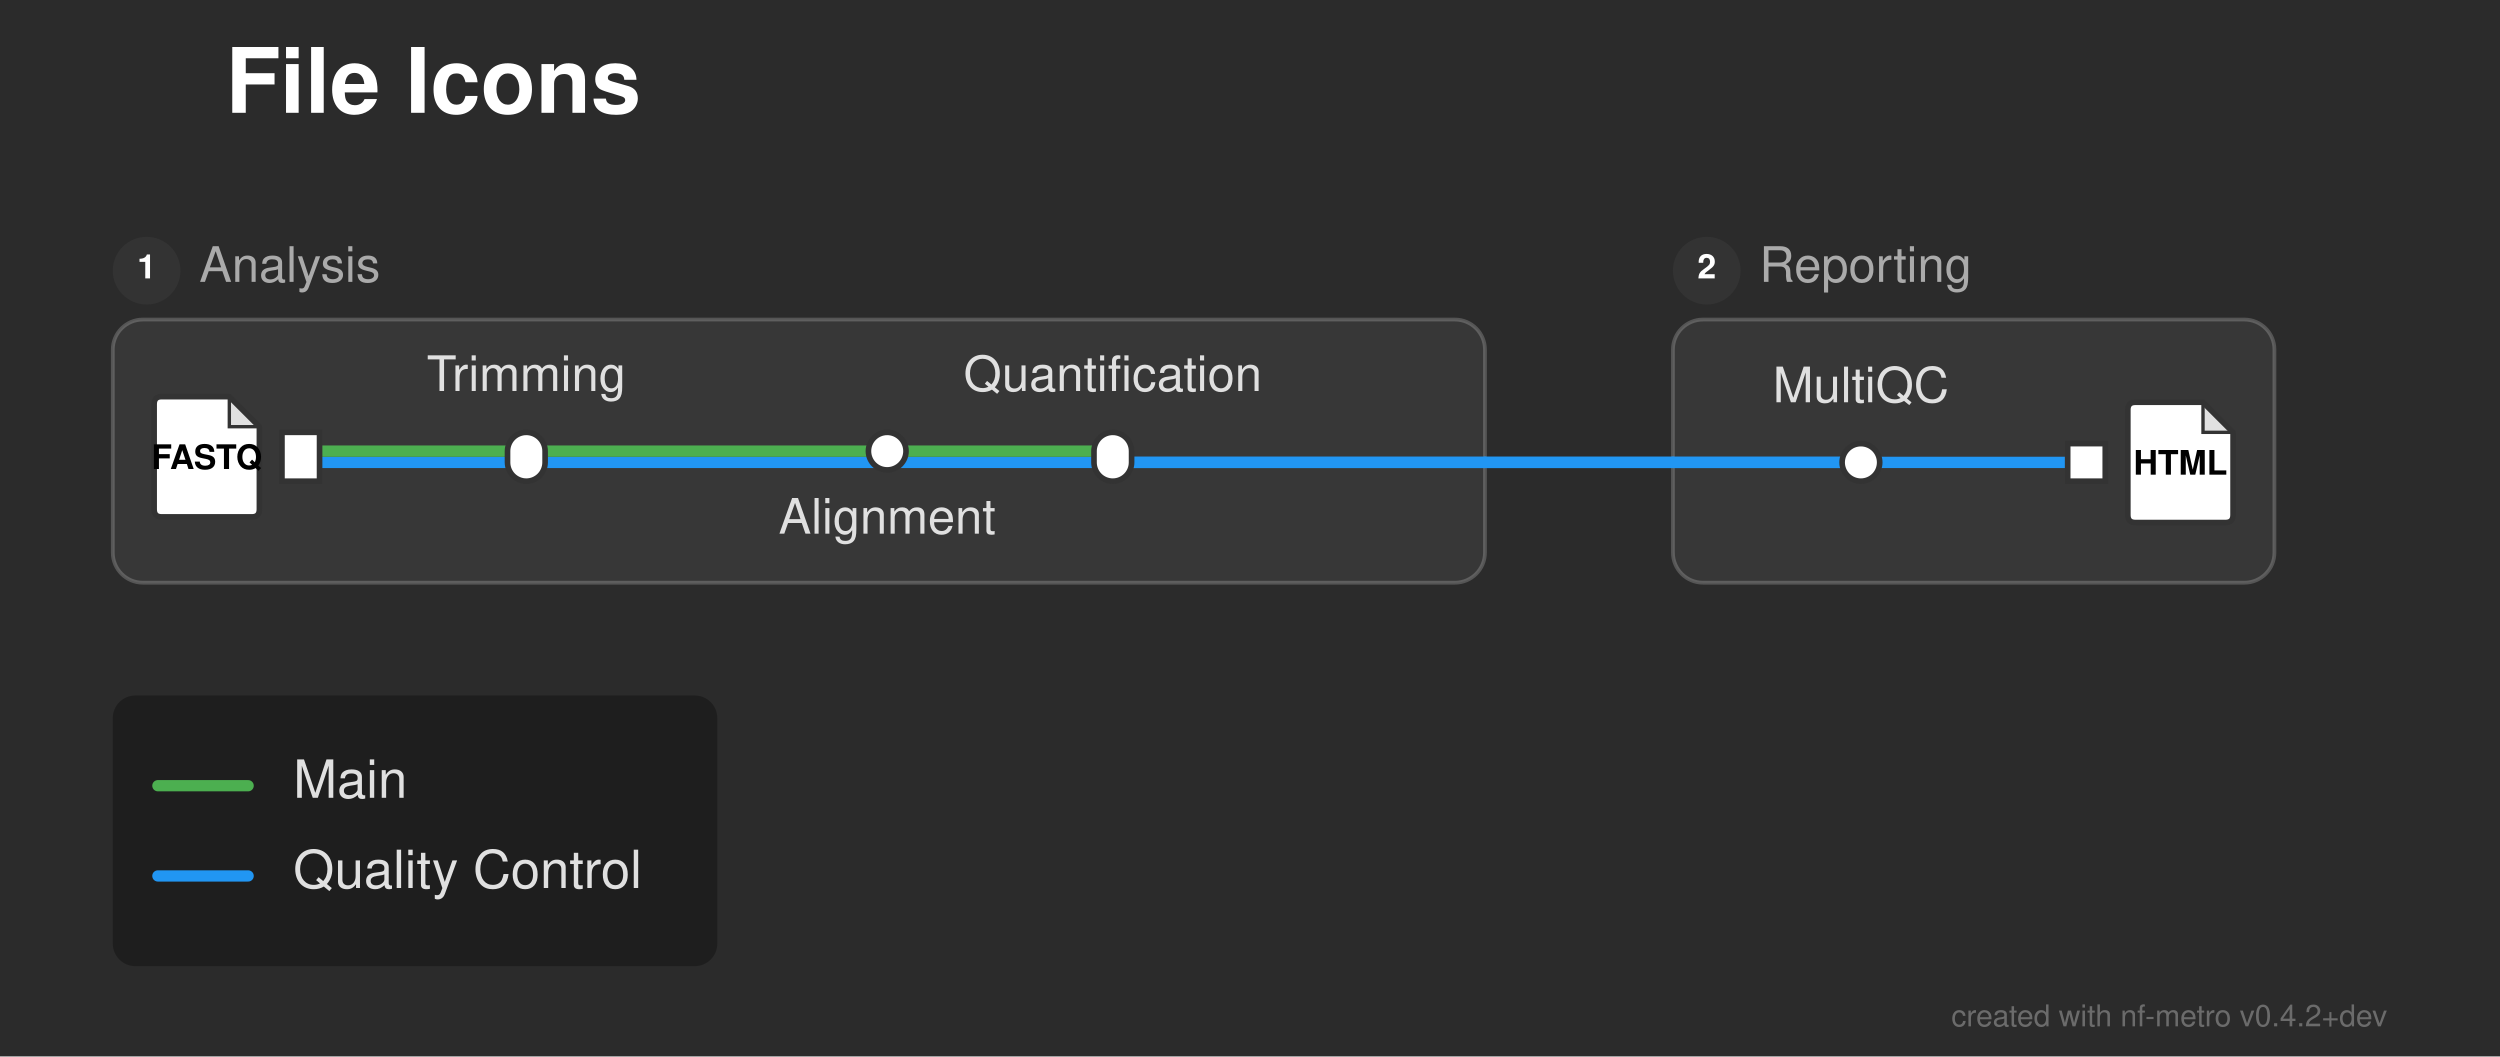
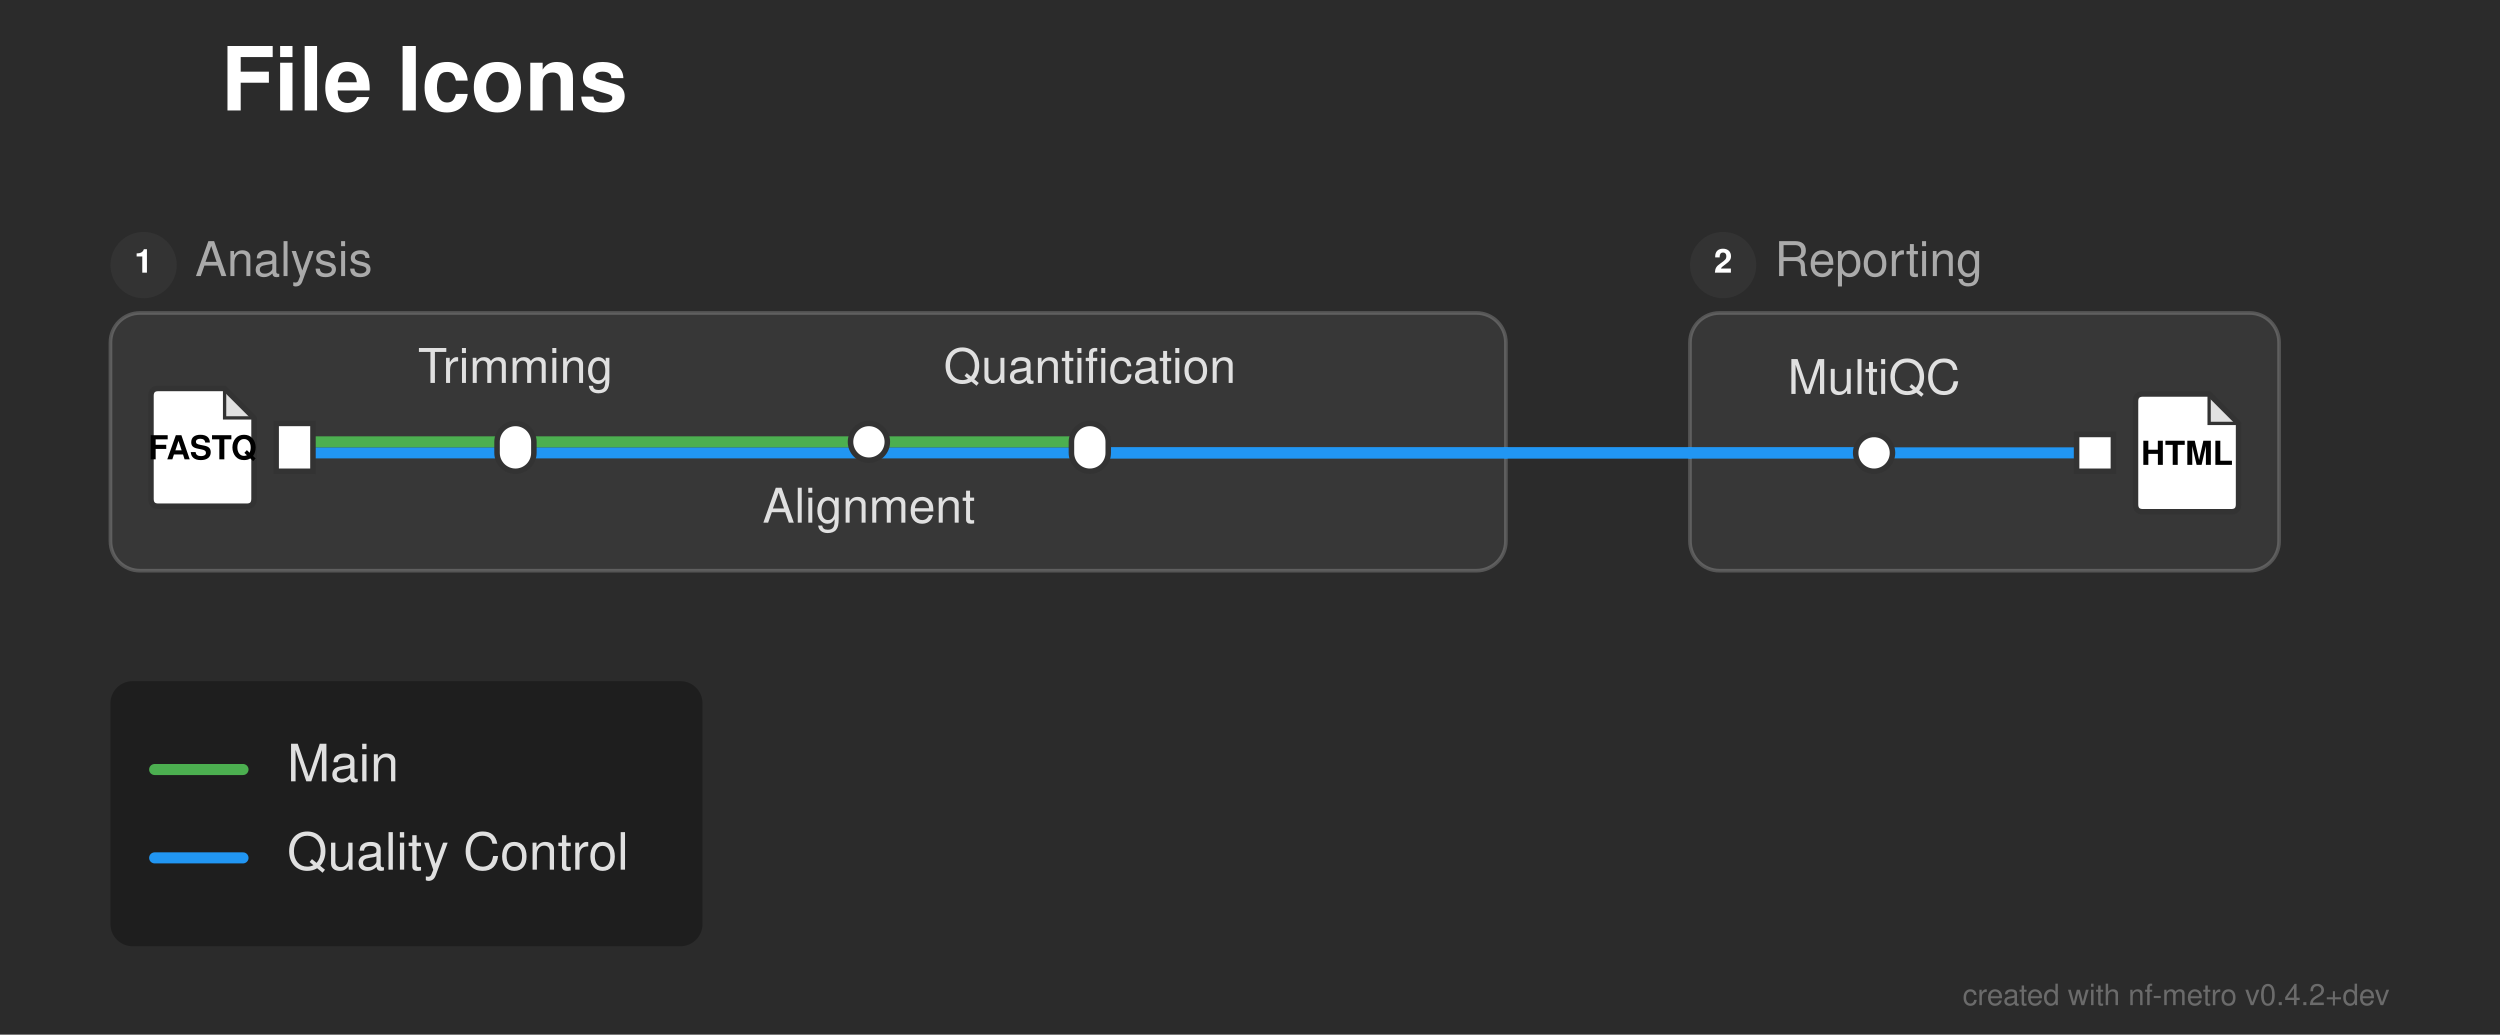
- <svg xmlns="http://www.w3.org/2000/svg" width="665" height="281" viewBox="0 0 665 281">
+ <svg xmlns="http://www.w3.org/2000/svg" width="679" height="281" viewBox="0 0 679 281">
  <defs>
</defs>
-   <rect x="0" y="0" width="665" height="281" fill="#2b2b2b" />
+   <rect x="0" y="0" width="679" height="281" fill="#2b2b2b" />
  <text x="60.0" y="30.0" font-size="24.0" fill="#ffffff" font-family="'Helvetica Neue', Helvetica, Arial, sans-serif" font-weight="bold">File Icons</text>
-   <rect x="30.0" y="85.0" width="365.0" height="70.0" rx="8" ry="8" fill="rgba(255, 255, 255, 0.06)" stroke="rgba(255, 255, 255, 0.2)" stroke-width="1.0" />
+   <rect x="30.0" y="85.0" width="379.0" height="70.0" rx="8" ry="8" fill="rgba(255, 255, 255, 0.06)" stroke="rgba(255, 255, 255, 0.2)" stroke-width="1.0" />
  <circle cx="39.0" cy="72.0" r="9" fill="#333333" />
  <text x="39.0" y="72.0" font-size="9" fill="#ffffff" font-family="'Helvetica Neue', Helvetica, Arial, sans-serif" font-weight="bold" text-anchor="middle" dominant-baseline="central">1</text>
  <text x="53.0" y="72.0" font-size="13.0" fill="#aaaaaa" font-family="'Helvetica Neue', Helvetica, Arial, sans-serif" dominant-baseline="central">Analysis</text>
-   <rect x="445.0" y="85.0" width="160.0" height="70.0" rx="8" ry="8" fill="rgba(255, 255, 255, 0.06)" stroke="rgba(255, 255, 255, 0.2)" stroke-width="1.0" />
-   <circle cx="454.0" cy="72.0" r="9" fill="#333333" />
-   <text x="454.0" y="72.0" font-size="9" fill="#ffffff" font-family="'Helvetica Neue', Helvetica, Arial, sans-serif" font-weight="bold" text-anchor="middle" dominant-baseline="central">2</text>
-   <text x="468.0" y="72.0" font-size="13.0" fill="#aaaaaa" font-family="'Helvetica Neue', Helvetica, Arial, sans-serif" dominant-baseline="central">Reporting</text>
+   <rect x="459.0" y="85.0" width="160.0" height="70.0" rx="8" ry="8" fill="rgba(255, 255, 255, 0.06)" stroke="rgba(255, 255, 255, 0.2)" stroke-width="1.0" />
+   <circle cx="468.0" cy="72.0" r="9" fill="#333333" />
+   <text x="468.0" y="72.0" font-size="9" fill="#ffffff" font-family="'Helvetica Neue', Helvetica, Arial, sans-serif" font-weight="bold" text-anchor="middle" dominant-baseline="central">2</text>
+   <text x="482.0" y="72.0" font-size="13.0" fill="#aaaaaa" font-family="'Helvetica Neue', Helvetica, Arial, sans-serif" dominant-baseline="central">Reporting</text>
  <path d="M80.0,123.0 L140.0,123.0" stroke="#2196F3" stroke-width="3.0" stroke-linecap="round" />
-   <path d="M495.0,123.0 L555.0,123.0" stroke="#2196F3" stroke-width="3.0" stroke-linecap="round" />
-   <path d="M140.0,123.0 L395.0,123.0" stroke="#2196F3" stroke-width="3.0" stroke-linecap="round" />
-   <path d="M445.0,123.0 L495.0,123.0" stroke="#2196F3" stroke-width="3.0" stroke-linecap="round" />
-   <path d="M296.0,123.0 L395.0,123.0" stroke="#2196F3" stroke-width="3.0" stroke-linecap="round" />
-   <path d="M445.0,123.0 L495.0,123.0" stroke="#2196F3" stroke-width="3.0" stroke-linecap="round" />
-   <path d="M395.0,123.0 L445.0,123.0" stroke="#2196F3" stroke-width="3.0" stroke-linecap="round" />
-   <path d="M395.0,123.0 L445.0,123.0" stroke="#2196F3" stroke-width="3.0" stroke-linecap="round" />
+   <path d="M509.0,123.0 L569.0,123.0" stroke="#2196F3" stroke-width="3.0" stroke-linecap="round" />
+   <path d="M140.0,123.0 L409.0,123.0" stroke="#2196F3" stroke-width="3.0" stroke-linecap="round" />
+   <path d="M459.0,123.0 L509.0,123.0" stroke="#2196F3" stroke-width="3.0" stroke-linecap="round" />
+   <path d="M296.0,123.0 L409.0,123.0" stroke="#2196F3" stroke-width="3.0" stroke-linecap="round" />
+   <path d="M459.0,123.0 L509.0,123.0" stroke="#2196F3" stroke-width="3.0" stroke-linecap="round" />
+   <path d="M409.0,123.0 L459.0,123.0" stroke="#2196F3" stroke-width="3.0" stroke-linecap="round" />
+   <path d="M409.0,123.0 L459.0,123.0" stroke="#2196F3" stroke-width="3.0" stroke-linecap="round" />
  <path d="M80.0,120.0 L140.0,120.0" stroke="#4CAF50" stroke-width="3.0" stroke-linecap="round" />
  <path d="M140.0,120.0 L236.0,120.0" stroke="#4CAF50" stroke-width="3.0" stroke-linecap="round" />
  <path d="M236.0,120.0 L296.0,120.0" stroke="#4CAF50" stroke-width="3.0" stroke-linecap="round" />
  <rect x="75.0" y="115.0" width="10.0" height="13.0" fill="#ffffff" stroke="#333333" stroke-width="1.5" />
  <path d="M43.0,105.5 L61.0,105.5 L69.0,113.5 L69.0,135.5 Q69.0,137.5,67.0,137.5 L43.0,137.5 Q41.0,137.5,41.0,135.5 L41.0,107.5 Q41.0,105.5,43.0,105.5 Z" fill="#ffffff" stroke="#333333" stroke-width="1.5" stroke-linejoin="round" />
  <path d="M61.0,105.5 L61.0,113.5 L69.0,113.5 Z" fill="#333333" opacity="0.15" stroke="none" />
  <path d="M61.0,105.5 L61.0,113.5 L69.0,113.5" fill="none" stroke="#333333" stroke-width="0.9" />
  <text x="55.0" y="122.7" font-size="9.0" fill="#000000" font-family="'Helvetica Neue', Helvetica, Arial, sans-serif" font-weight="bold" text-anchor="middle" dominant-baseline="central">FASTQ</text>
  <rect x="135.0" y="115.0" width="10.0" height="13.0" rx="5.0" ry="5.0" fill="#ffffff" stroke="#333333" stroke-width="1.5" />
  <rect x="231.0" y="115.0" width="10.0" height="10.0" rx="5.0" ry="5.0" fill="#ffffff" stroke="#333333" stroke-width="1.5" />
  <rect x="291.0" y="115.0" width="10.0" height="13.0" rx="5.0" ry="5.0" fill="#ffffff" stroke="#333333" stroke-width="1.5" />
-   <rect x="490.0" y="118.0" width="10.0" height="10.0" rx="5.0" ry="5.0" fill="#ffffff" stroke="#333333" stroke-width="1.5" />
-   <rect x="550.0" y="118.0" width="10.0" height="10.0" fill="#ffffff" stroke="#333333" stroke-width="1.5" />
-   <path d="M568.0,107.0 L586.0,107.0 L594.0,115.0 L594.0,137.0 Q594.0,139.0,592.0,139.0 L568.0,139.0 Q566.0,139.0,566.0,137.0 L566.0,109.0 Q566.0,107.0,568.0,107.0 Z" fill="#ffffff" stroke="#333333" stroke-width="1.5" stroke-linejoin="round" />
-   <path d="M586.0,107.0 L586.0,115.0 L594.0,115.0 Z" fill="#333333" opacity="0.15" stroke="none" />
-   <path d="M586.0,107.0 L586.0,115.0 L594.0,115.0" fill="none" stroke="#333333" stroke-width="0.9" />
-   <text x="580.0" y="124.2" font-size="9.0" fill="#000000" font-family="'Helvetica Neue', Helvetica, Arial, sans-serif" font-weight="bold" text-anchor="middle" dominant-baseline="central">HTML</text>
-   <text x="495.0" y="107.0" font-size="13.0" fill="#e0e0e0" font-family="'Helvetica Neue', Helvetica, Arial, sans-serif" text-anchor="middle" dominant-baseline="auto">MultiQC</text>
+   <rect x="504.0" y="118.0" width="10.0" height="10.0" rx="5.0" ry="5.0" fill="#ffffff" stroke="#333333" stroke-width="1.5" />
+   <rect x="564.0" y="118.0" width="10.0" height="10.0" fill="#ffffff" stroke="#333333" stroke-width="1.5" />
+   <path d="M582.0,107.0 L600.0,107.0 L608.0,115.0 L608.0,137.0 Q608.0,139.0,606.0,139.0 L582.0,139.0 Q580.0,139.0,580.0,137.0 L580.0,109.0 Q580.0,107.0,582.0,107.0 Z" fill="#ffffff" stroke="#333333" stroke-width="1.5" stroke-linejoin="round" />
+   <path d="M600.0,107.0 L600.0,115.0 L608.0,115.0 Z" fill="#333333" opacity="0.15" stroke="none" />
+   <path d="M600.0,107.0 L600.0,115.0 L608.0,115.0" fill="none" stroke="#333333" stroke-width="0.9" />
+   <text x="594.0" y="124.2" font-size="9.0" fill="#000000" font-family="'Helvetica Neue', Helvetica, Arial, sans-serif" font-weight="bold" text-anchor="middle" dominant-baseline="central">HTML</text>
+   <text x="509.0" y="107.0" font-size="13.0" fill="#e0e0e0" font-family="'Helvetica Neue', Helvetica, Arial, sans-serif" text-anchor="middle" dominant-baseline="auto">MultiQC</text>
  <text x="140.0" y="104.0" font-size="13.0" fill="#e0e0e0" font-family="'Helvetica Neue', Helvetica, Arial, sans-serif" text-anchor="middle" dominant-baseline="auto">Trimming</text>
  <text x="236.0" y="136.0" font-size="13.0" fill="#e0e0e0" font-family="'Helvetica Neue', Helvetica, Arial, sans-serif" text-anchor="middle" dominant-baseline="hanging">Alignment</text>
  <text x="296.0" y="104.0" font-size="13.0" fill="#e0e0e0" font-family="'Helvetica Neue', Helvetica, Arial, sans-serif" text-anchor="middle" dominant-baseline="auto">Quantification</text>
  <rect x="30.0" y="185.0" width="160.8" height="72.0" rx="6" ry="6" fill="rgba(0, 0, 0, 0.3)" />
  <path d="M42.0,209.0 L66.0,209.0" stroke="#4CAF50" stroke-width="3.0" stroke-linecap="round" />
  <text x="78.0" y="209.0" font-size="14.0" fill="#e0e0e0" font-family="'Helvetica Neue', Helvetica, Arial, sans-serif" dominant-baseline="central">Main</text>
  <path d="M42.0,233.0 L66.0,233.0" stroke="#2196F3" stroke-width="3.0" stroke-linecap="round" />
  <text x="78.0" y="233.0" font-size="14.0" fill="#e0e0e0" font-family="'Helvetica Neue', Helvetica, Arial, sans-serif" dominant-baseline="central">Quality Control</text>
-   <text x="635.0" y="273.0" font-size="8" fill="rgba(150, 150, 150, 0.6)" font-family="'Helvetica Neue', Helvetica, Arial, sans-serif" text-anchor="end">created with nf-metro v0.4.2+dev</text>
+   <text x="649.0" y="273.0" font-size="8" fill="rgba(150, 150, 150, 0.6)" font-family="'Helvetica Neue', Helvetica, Arial, sans-serif" text-anchor="end">created with nf-metro v0.4.2+dev</text>
</svg>
